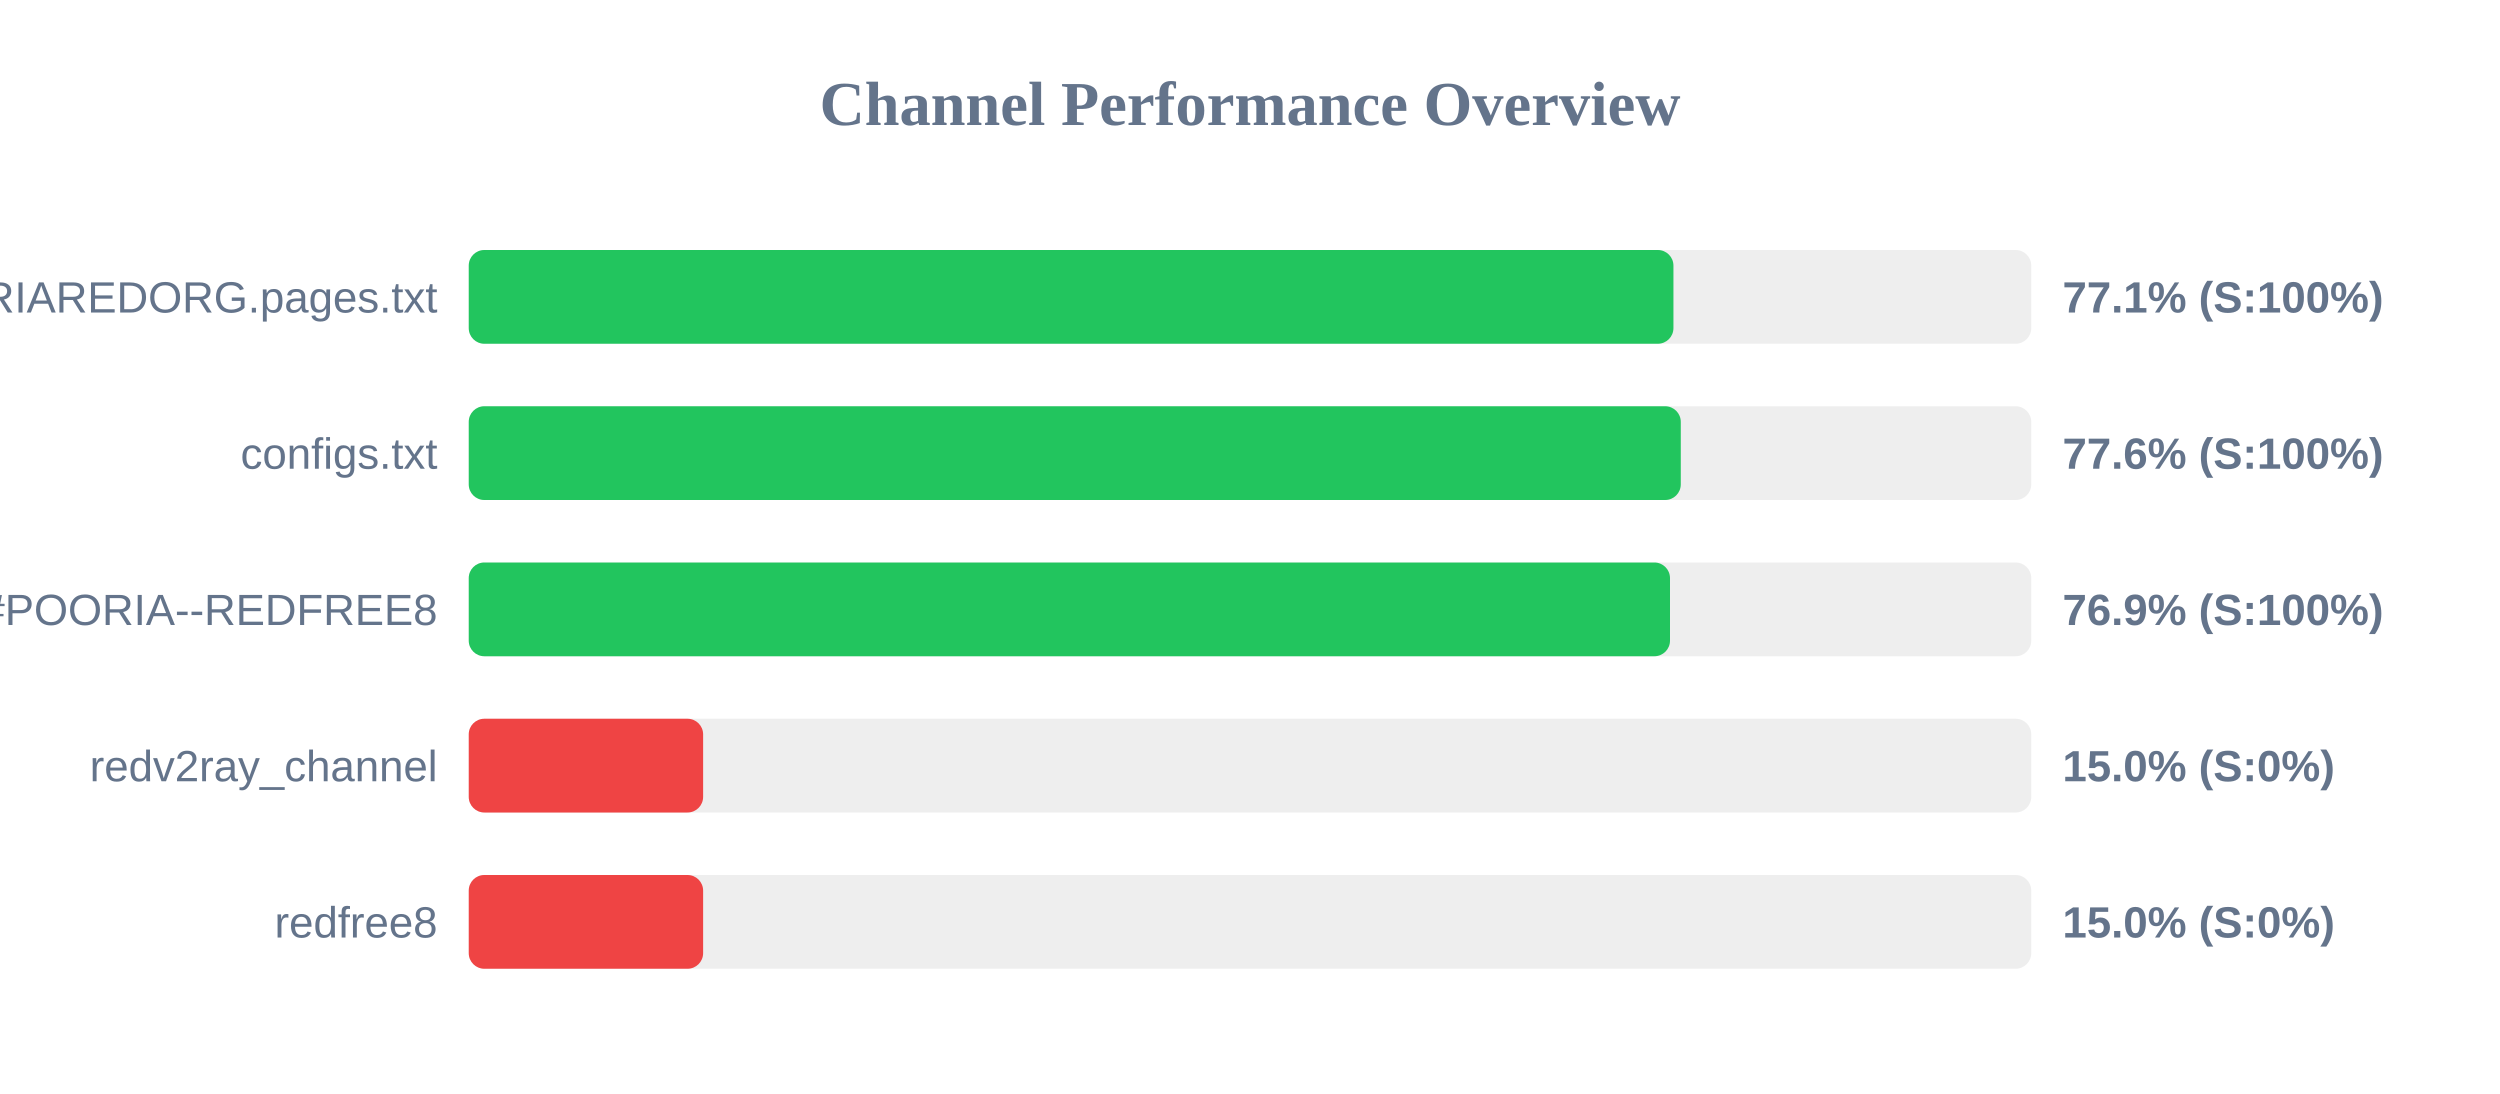
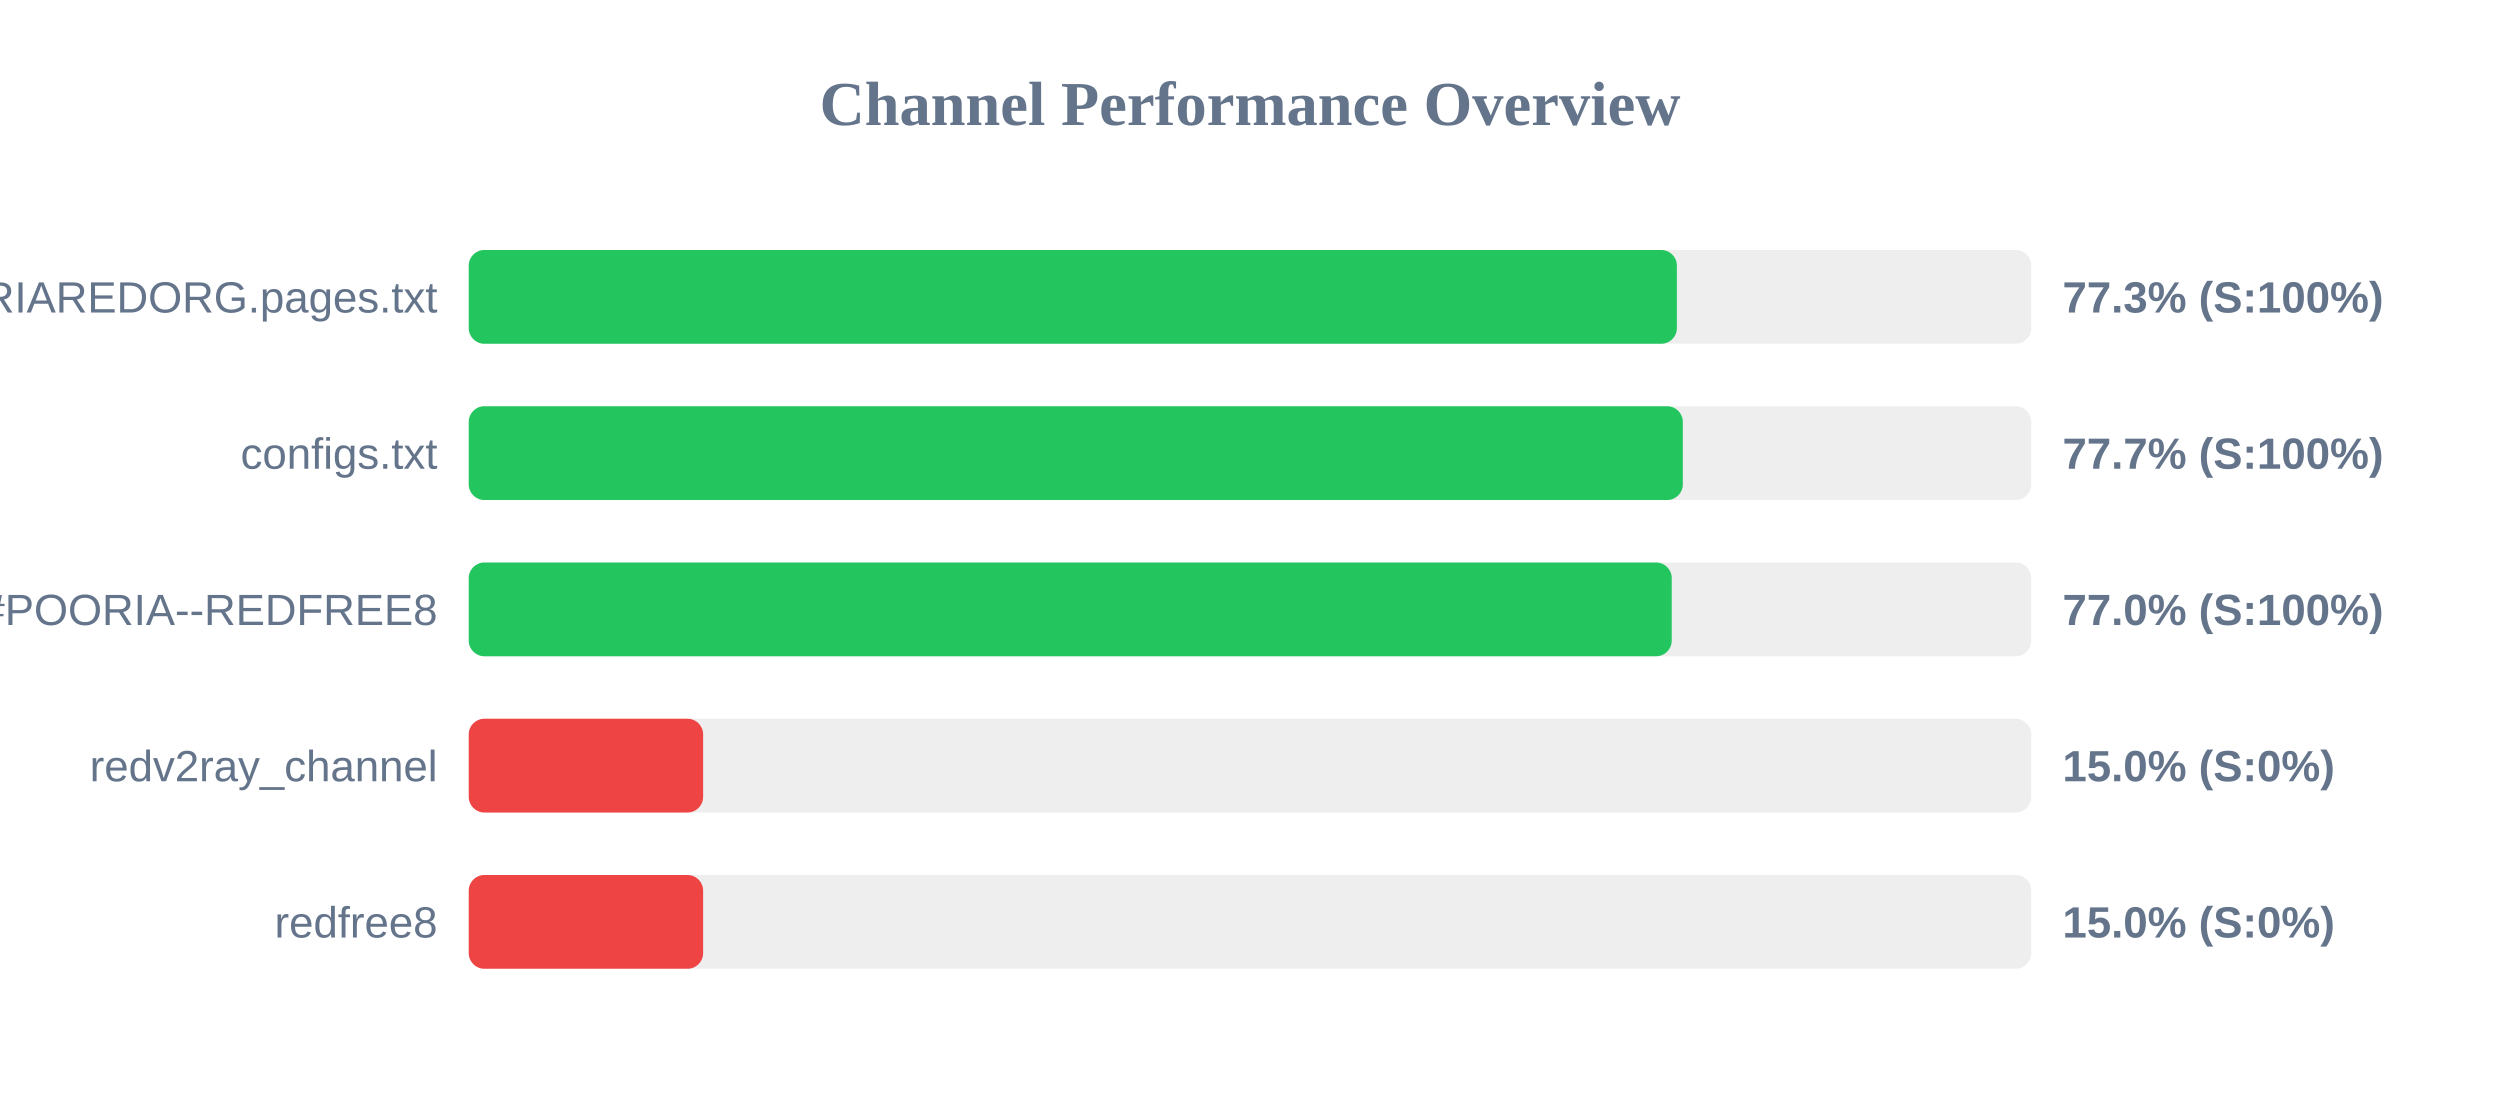
<svg xmlns="http://www.w3.org/2000/svg" width="800" height="350" version="1.1">
  <style>
        .row { font: 14px Arial; fill: #64748b; }
        .score { font: bold 14px Arial; fill: #64748b; }
    </style>
  <text x="400" y="40" text-anchor="middle" font-size="20px" font-weight="bold" fill="#64748b">Channel Performance Overview</text>
  <rect x="150" y="80" width="500" height="30" fill="#eee" rx="5" />
-   <rect x="150" y="80" width="385.5" height="30" fill="#22c55e" rx="5" />
+   <rect x="150" y="80" width="386.6" height="30" fill="#22c55e" rx="5" />
  <text x="140" y="100" text-anchor="end" class="row">POORIAREDORG.pages.txt</text>
-   <text x="660" y="100" text-anchor="start" class="score">77.1% (S:100%)</text>
+   <text x="660" y="100" text-anchor="start" class="score">77.3% (S:100%)</text>
  <rect x="150" y="130" width="500" height="30" fill="#eee" rx="5" />
-   <rect x="150" y="130" width="387.85" height="30" fill="#22c55e" rx="5" />
+   <rect x="150" y="130" width="388.5" height="30" fill="#22c55e" rx="5" />
  <text x="140" y="150" text-anchor="end" class="row">configs.txt</text>
-   <text x="660" y="150" text-anchor="start" class="score">77.6% (S:100%)</text>
+   <text x="660" y="150" text-anchor="start" class="score">77.7% (S:100%)</text>
  <rect x="150" y="180" width="500" height="30" fill="#eee" rx="5" />
-   <rect x="150" y="180" width="384.4" height="30" fill="#22c55e" rx="5" />
+   <rect x="150" y="180" width="384.95" height="30" fill="#22c55e" rx="5" />
  <text x="140" y="200" text-anchor="end" class="row">POORIA--REDFREE8.txt#POORIA--REDFREE8</text>
-   <text x="660" y="200" text-anchor="start" class="score">76.9% (S:100%)</text>
+   <text x="660" y="200" text-anchor="start" class="score">77.0% (S:100%)</text>
  <rect x="150" y="230" width="500" height="30" fill="#eee" rx="5" />
  <rect x="150" y="230" width="75.0" height="30" fill="#ef4444" rx="5" />
  <text x="140" y="250" text-anchor="end" class="row">redv2ray_channel</text>
  <text x="660" y="250" text-anchor="start" class="score">15.0% (S:0%)</text>
  <rect x="150" y="280" width="500" height="30" fill="#eee" rx="5" />
  <rect x="150" y="280" width="75.0" height="30" fill="#ef4444" rx="5" />
  <text x="140" y="300" text-anchor="end" class="row">redfree8</text>
  <text x="660" y="300" text-anchor="start" class="score">15.0% (S:0%)</text>
</svg>
